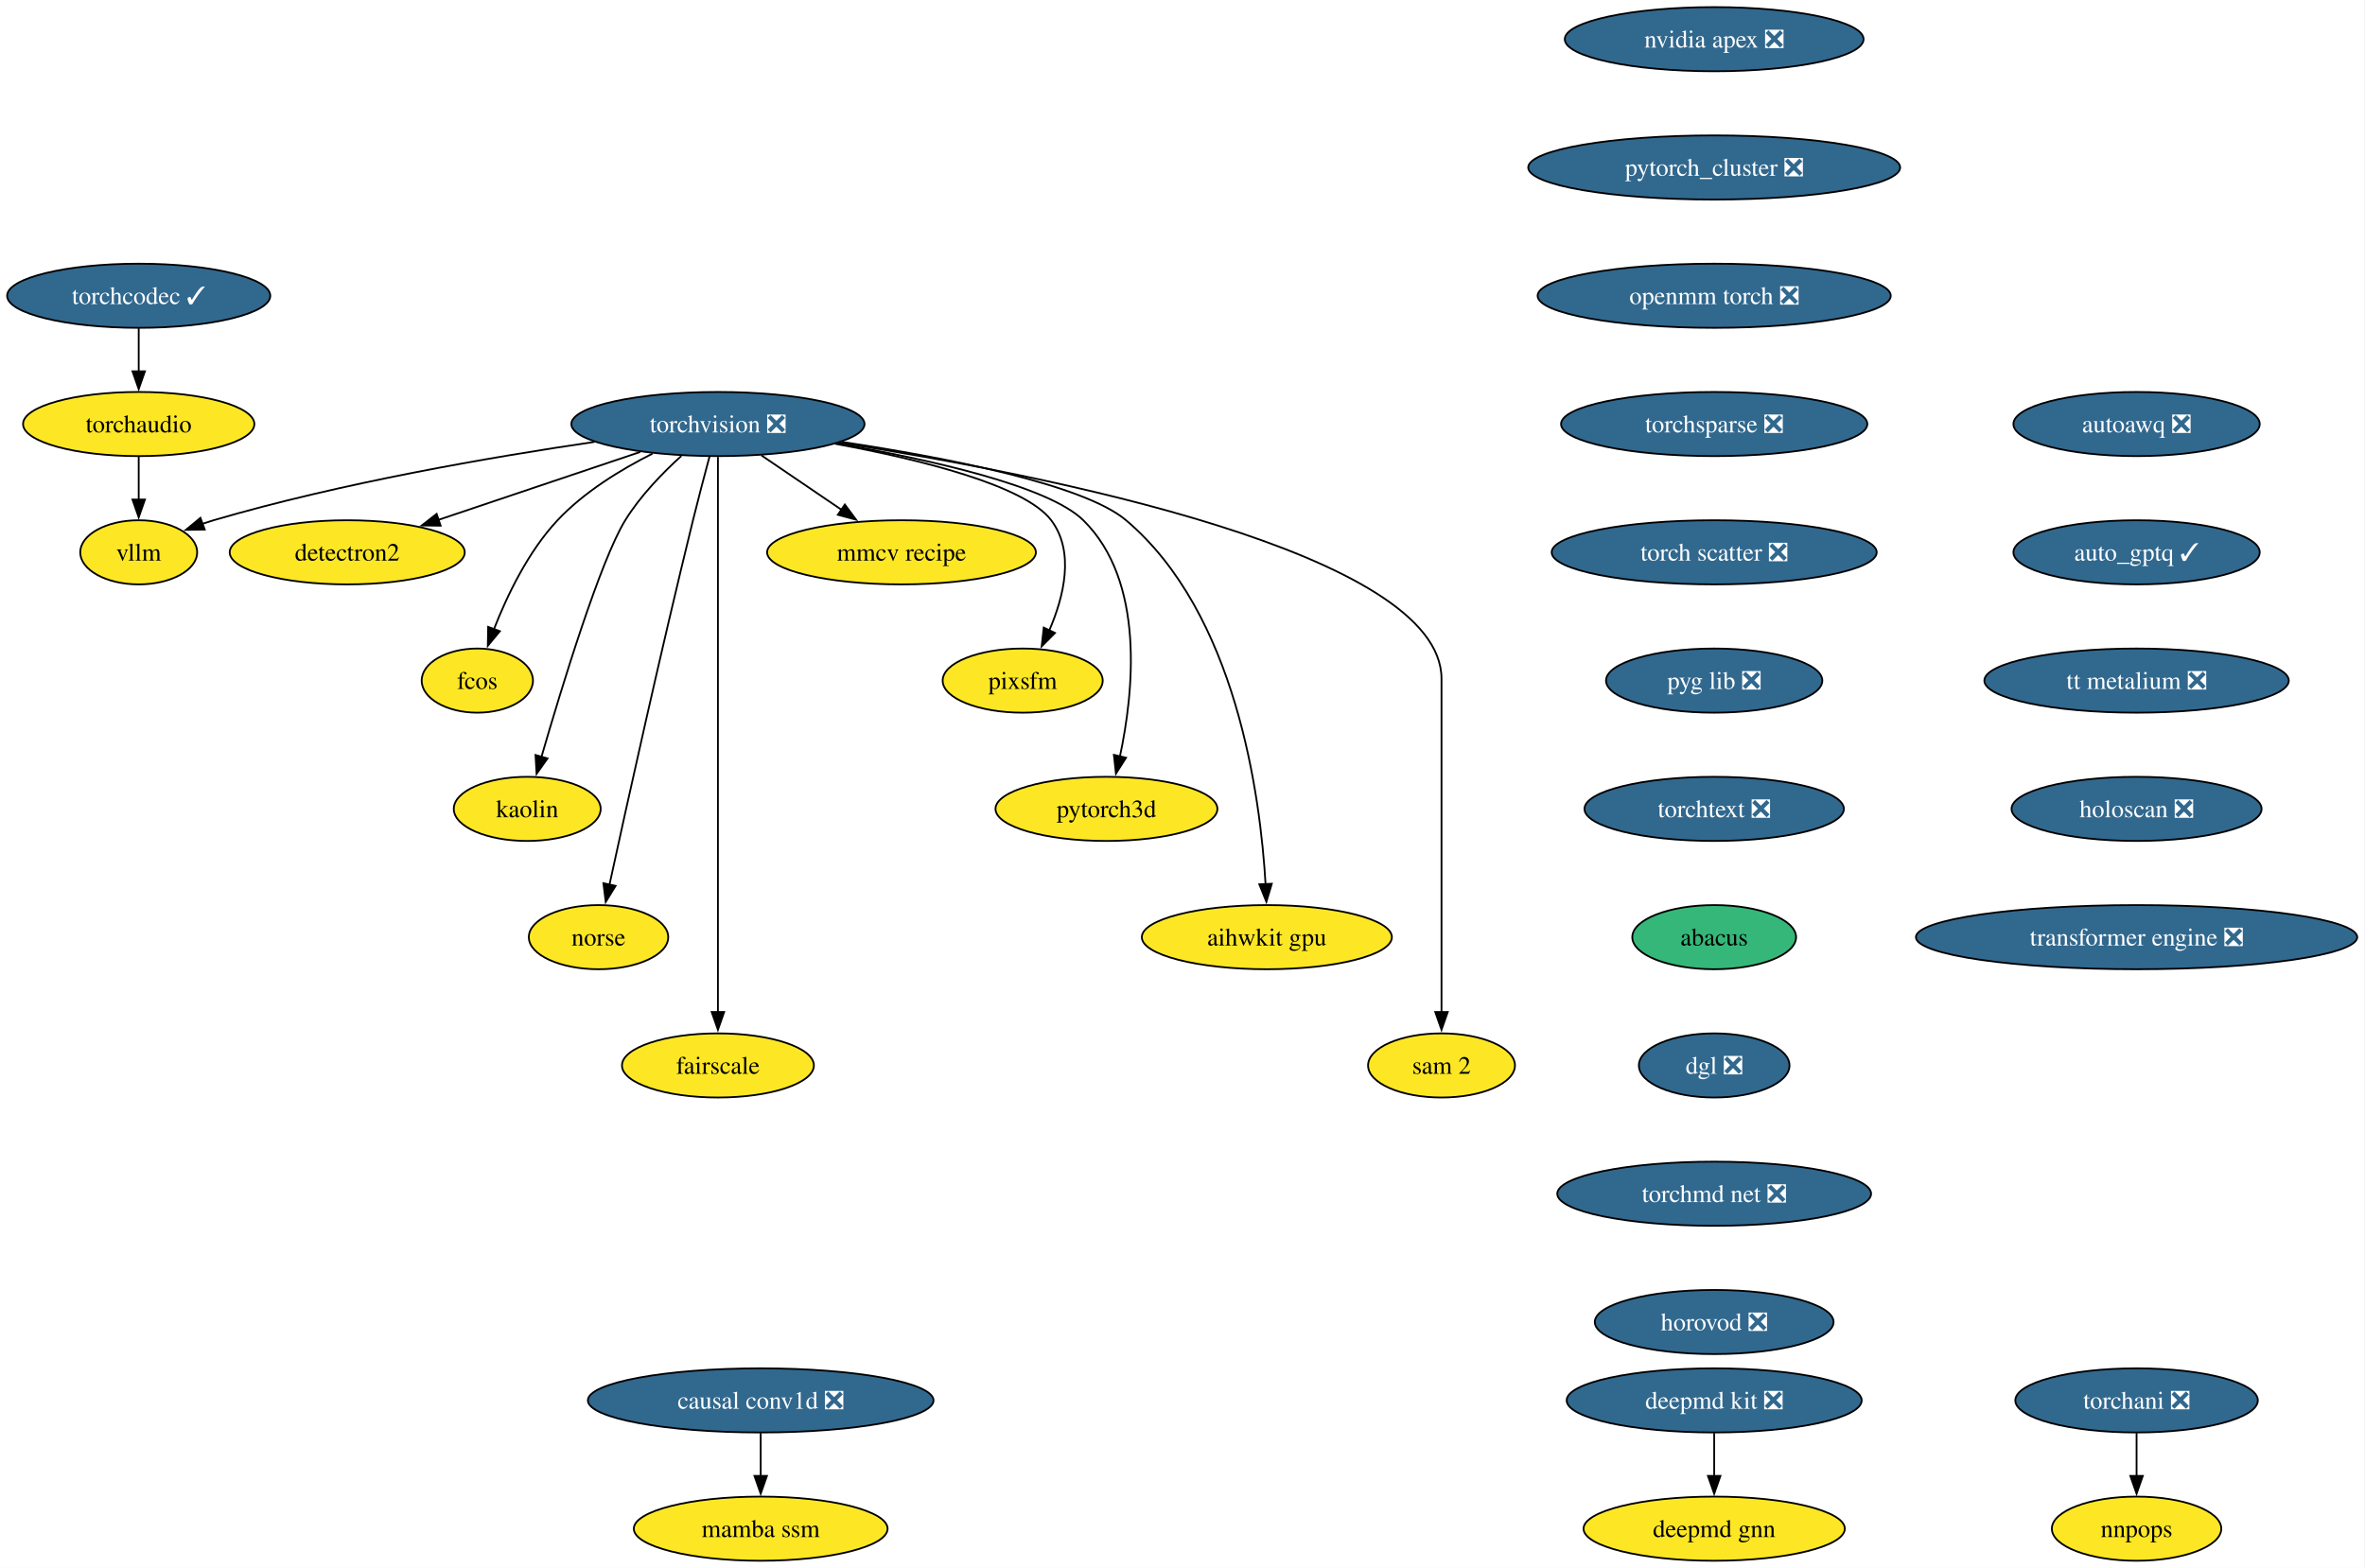
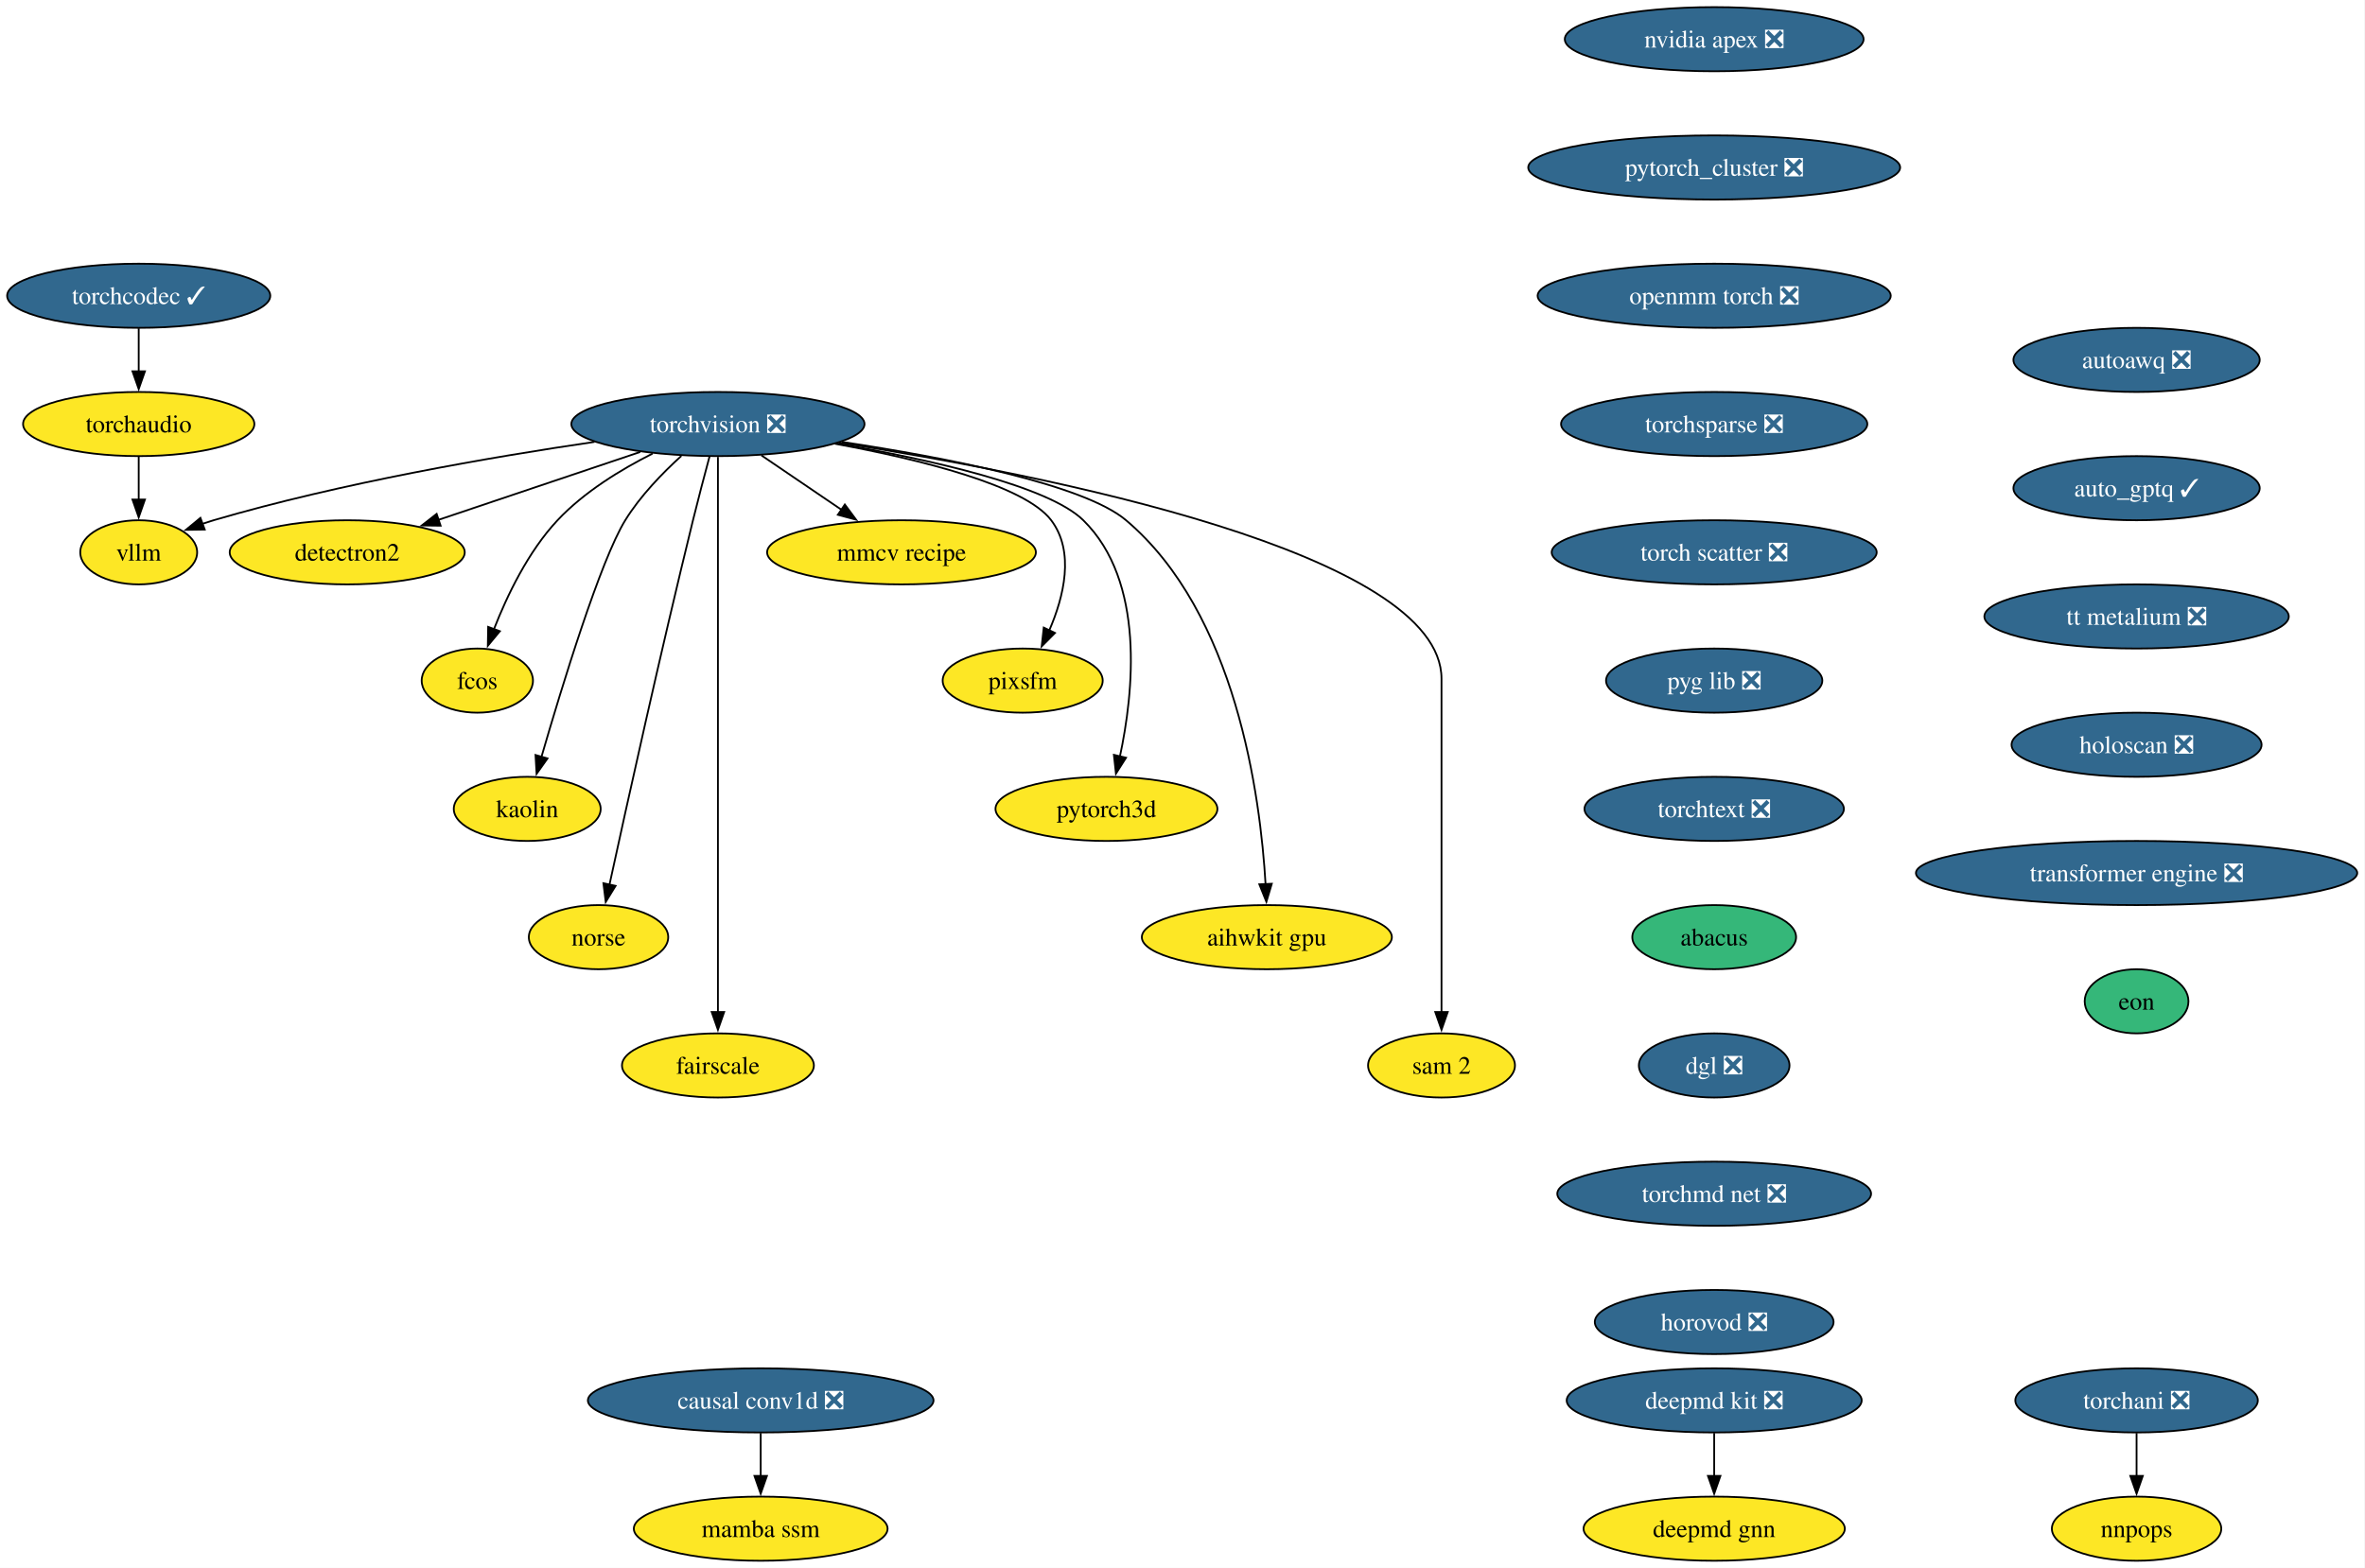
<svg xmlns="http://www.w3.org/2000/svg" xmlns:xlink="http://www.w3.org/1999/xlink" width="1327pt" height="880pt" viewBox="0.00 0.00 1327.00 880.00">
  <g id="graph0" class="graph" transform="scale(1 1) rotate(0) translate(4 876)">
    <polygon fill="white" stroke="none" points="-4,4 -4,-876 1322.64,-876 1322.64,4 -4,4" />
    <g id="node1" class="node">
      <g id="a_node1">
        <a xlink:href="https://github.com/conda-forge/torchvision-feedstock/pull/125" xlink:title="torchvision ❎">
          <ellipse fill="#31688e" stroke="black" cx="398.83" cy="-638" rx="82.25" ry="18" />
          <text xml:space="preserve" text-anchor="middle" x="398.83" y="-633.33" font-family="Times,serif" font-size="14.00" fill="white">torchvision ❎</text>
        </a>
      </g>
    </g>
    <g id="node2" class="node">
      <g id="a_node2">
        <a xlink:href="https://github.com/conda-forge/detectron2-feedstock" xlink:title="detectron2">
          <ellipse fill="#fde725" stroke="black" cx="190.83" cy="-566" rx="65.94" ry="18" />
          <text xml:space="preserve" text-anchor="middle" x="190.83" y="-561.33" font-family="Times,serif" font-size="14.00">detectron2</text>
        </a>
      </g>
    </g>
    <g id="edge1" class="edge">
      <path fill="none" stroke="black" d="M355.23,-622.33C322.23,-611.22 276.81,-595.94 242.08,-584.25" />
      <polygon fill="black" stroke="black" points="243.23,-580.94 232.64,-581.07 241,-587.58 243.23,-580.94" />
    </g>
    <g id="node3" class="node">
      <g id="a_node3">
        <a xlink:href="https://github.com/conda-forge/fcos-feedstock" xlink:title="fcos">
          <ellipse fill="#fde725" stroke="black" cx="263.83" cy="-494" rx="31.22" ry="18" />
          <text xml:space="preserve" text-anchor="middle" x="263.83" y="-489.32" font-family="Times,serif" font-size="14.00">fcos</text>
        </a>
      </g>
    </g>
    <g id="edge2" class="edge">
      <path fill="none" stroke="black" d="M362.22,-621.46C344.42,-612.51 323.72,-599.87 308.83,-584 292.37,-566.45 280.53,-541.73 273.13,-522.8" />
      <polygon fill="black" stroke="black" points="276.47,-521.73 269.72,-513.56 269.9,-524.16 276.47,-521.73" />
    </g>
    <g id="node4" class="node">
      <g id="a_node4">
        <a xlink:href="https://github.com/conda-forge/kaolin-feedstock" xlink:title="kaolin">
          <ellipse fill="#fde725" stroke="black" cx="291.83" cy="-422" rx="41.21" ry="18" />
          <text xml:space="preserve" text-anchor="middle" x="291.83" y="-417.32" font-family="Times,serif" font-size="14.00">kaolin</text>
        </a>
      </g>
    </g>
    <g id="edge3" class="edge">
      <path fill="none" stroke="black" d="M378.31,-620.11C367.68,-610.47 355.22,-597.61 346.83,-584 332.89,-561.39 311.4,-491.11 299.84,-451.28" />
      <polygon fill="black" stroke="black" points="303.21,-450.31 297.08,-441.67 296.48,-452.25 303.21,-450.31" />
    </g>
    <g id="node5" class="node">
      <g id="a_node5">
        <a xlink:href="https://github.com/conda-forge/norse-feedstock" xlink:title="norse">
          <ellipse fill="#fde725" stroke="black" cx="331.83" cy="-350" rx="39.11" ry="18" />
          <text xml:space="preserve" text-anchor="middle" x="331.83" y="-345.32" font-family="Times,serif" font-size="14.00">norse</text>
        </a>
      </g>
    </g>
    <g id="edge4" class="edge">
      <path fill="none" stroke="black" d="M394.14,-619.85C391.35,-609.49 387.78,-596.01 384.83,-584 366.78,-510.54 347.55,-423.51 337.99,-379.51" />
      <polygon fill="black" stroke="black" points="341.41,-378.8 335.87,-369.77 334.57,-380.29 341.41,-378.8" />
    </g>
    <g id="node6" class="node">
      <g id="a_node6">
        <a xlink:href="https://github.com/conda-forge/fairscale-feedstock" xlink:title="fairscale">
          <ellipse fill="#fde725" stroke="black" cx="398.83" cy="-278" rx="53.84" ry="18" />
          <text xml:space="preserve" text-anchor="middle" x="398.83" y="-273.32" font-family="Times,serif" font-size="14.00">fairscale</text>
        </a>
      </g>
    </g>
    <g id="edge5" class="edge">
      <path fill="none" stroke="black" d="M398.83,-619.51C398.83,-592.71 398.83,-539.87 398.83,-495 398.83,-495 398.83,-495 398.83,-421 398.83,-381.74 398.83,-336.38 398.83,-307.69" />
      <polygon fill="black" stroke="black" points="402.33,-308 398.83,-298 395.33,-308 402.33,-308" />
    </g>
    <g id="node7" class="node">
      <g id="a_node7">
        <a xlink:href="https://github.com/conda-forge/mmcv-recipe-feedstock" xlink:title="mmcv recipe">
          <ellipse fill="#fde725" stroke="black" cx="501.83" cy="-566" rx="75.41" ry="18" />
          <text xml:space="preserve" text-anchor="middle" x="501.83" y="-561.33" font-family="Times,serif" font-size="14.00">mmcv recipe</text>
        </a>
      </g>
    </g>
    <g id="edge6" class="edge">
      <path fill="none" stroke="black" d="M423.24,-620.41C436.71,-611.26 453.64,-599.76 468.33,-589.77" />
      <polygon fill="black" stroke="black" points="470.04,-592.84 476.35,-584.32 466.11,-587.05 470.04,-592.84" />
    </g>
    <g id="node8" class="node">
      <g id="a_node8">
        <a xlink:href="https://github.com/conda-forge/pixsfm-feedstock" xlink:title="pixsfm">
          <ellipse fill="#fde725" stroke="black" cx="569.83" cy="-494" rx="44.9" ry="18" />
          <text xml:space="preserve" text-anchor="middle" x="569.83" y="-489.32" font-family="Times,serif" font-size="14.00">pixsfm</text>
        </a>
      </g>
    </g>
    <g id="edge7" class="edge">
      <path fill="none" stroke="black" d="M464.51,-626.94C512.24,-618.13 570.98,-603.65 585.83,-584 599.19,-566.33 592.96,-541.1 584.68,-522.02" />
      <polygon fill="black" stroke="black" points="587.96,-520.75 580.49,-513.23 581.64,-523.76 587.96,-520.75" />
    </g>
    <g id="node9" class="node">
      <g id="a_node9">
        <a xlink:href="https://github.com/conda-forge/pytorch3d-feedstock" xlink:title="pytorch3d">
          <ellipse fill="#fde725" stroke="black" cx="616.83" cy="-422" rx="62.26" ry="18" />
          <text xml:space="preserve" text-anchor="middle" x="616.83" y="-417.32" font-family="Times,serif" font-size="14.00">pytorch3d</text>
        </a>
      </g>
    </g>
    <g id="edge8" class="edge">
      <path fill="none" stroke="black" d="M465.57,-627.11C517.61,-618.1 584.23,-603.26 603.83,-584 638.76,-549.69 632.09,-487.29 624.32,-451.07" />
      <polygon fill="black" stroke="black" points="627.83,-450.72 622.15,-441.78 621.01,-452.31 627.83,-450.72" />
    </g>
    <g id="node10" class="node">
      <g id="a_node10">
        <a xlink:href="https://github.com/conda-forge/aihwkit-gpu-feedstock" xlink:title="aihwkit gpu">
          <ellipse fill="#fde725" stroke="black" cx="706.83" cy="-350" rx="70.15" ry="18" />
          <text xml:space="preserve" text-anchor="middle" x="706.83" y="-345.32" font-family="Times,serif" font-size="14.00">aihwkit gpu</text>
        </a>
      </g>
    </g>
    <g id="edge9" class="edge">
      <path fill="none" stroke="black" d="M468.35,-627.99C526.6,-619.2 603.95,-604.19 627.83,-584 689.61,-531.78 703.22,-429.31 706.12,-379.51" />
      <polygon fill="black" stroke="black" points="709.6,-379.99 706.57,-369.84 702.61,-379.67 709.6,-379.99" />
    </g>
    <g id="node11" class="node">
      <g id="a_node11">
        <a xlink:href="https://github.com/conda-forge/sam-2-feedstock" xlink:title="sam 2">
          <ellipse fill="#fde725" stroke="black" cx="804.83" cy="-278" rx="41.21" ry="18" />
          <text xml:space="preserve" text-anchor="middle" x="804.83" y="-273.32" font-family="Times,serif" font-size="14.00">sam 2</text>
        </a>
      </g>
    </g>
    <g id="edge10" class="edge">
      <path fill="none" stroke="black" d="M466.79,-627.56C582.37,-609.57 804.83,-565.75 804.83,-495 804.83,-495 804.83,-495 804.83,-421 804.83,-381.74 804.83,-336.38 804.83,-307.69" />
      <polygon fill="black" stroke="black" points="808.33,-308 804.83,-298 801.33,-308 808.33,-308" />
    </g>
    <g id="node12" class="node">
      <g id="a_node12">
        <a xlink:href="https://github.com/conda-forge/vllm-feedstock" xlink:title="vllm">
          <ellipse fill="#fde725" stroke="black" cx="73.83" cy="-566" rx="32.79" ry="18" />
          <text xml:space="preserve" text-anchor="middle" x="73.83" y="-561.33" font-family="Times,serif" font-size="14.00">vllm</text>
        </a>
      </g>
    </g>
    <g id="edge11" class="edge">
      <path fill="none" stroke="black" d="M329.59,-627.98C271.73,-619.5 187.43,-604.97 115.83,-584 113.74,-583.39 111.6,-582.71 109.46,-581.98" />
      <polygon fill="black" stroke="black" points="110.88,-578.77 100.28,-578.6 108.46,-585.34 110.88,-578.77" />
    </g>
    <g id="node13" class="node">
      <g id="a_node13">
        <a xlink:href="https://github.com/conda-forge/deepmd-kit-feedstock/pull/106" xlink:title="deepmd kit ❎">
          <ellipse fill="#31688e" stroke="black" cx="957.83" cy="-90" rx="82.77" ry="18" />
          <text xml:space="preserve" text-anchor="middle" x="957.83" y="-85.33" font-family="Times,serif" font-size="14.00" fill="white">deepmd kit ❎</text>
        </a>
      </g>
    </g>
    <g id="node14" class="node">
      <g id="a_node14">
        <a xlink:href="https://github.com/conda-forge/deepmd-gnn-feedstock" xlink:title="deepmd gnn">
          <ellipse fill="#fde725" stroke="black" cx="957.83" cy="-18" rx="73.3" ry="18" />
          <text xml:space="preserve" text-anchor="middle" x="957.83" y="-13.32" font-family="Times,serif" font-size="14.00">deepmd gnn</text>
        </a>
      </g>
    </g>
    <g id="edge12" class="edge">
      <path fill="none" stroke="black" d="M957.83,-71.7C957.83,-64.41 957.83,-55.73 957.83,-47.54" />
      <polygon fill="black" stroke="black" points="961.33,-47.62 957.83,-37.62 954.33,-47.62 961.33,-47.62" />
    </g>
    <g id="node15" class="node">
      <g id="a_node15">
        <a xlink:href="https://github.com/conda-forge/nvidia-apex-feedstock/pull/61" xlink:title="nvidia apex ❎">
          <ellipse fill="#31688e" stroke="black" cx="957.83" cy="-854" rx="83.83" ry="18" />
          <text xml:space="preserve" text-anchor="middle" x="957.83" y="-849.33" font-family="Times,serif" font-size="14.00" fill="white">nvidia apex ❎</text>
        </a>
      </g>
    </g>
    <g id="node16" class="node">
      <g id="a_node16">
        <a xlink:href="https://github.com/conda-forge/pytorch_cluster-feedstock/pull/63" xlink:title="pytorch_cluster ❎">
          <ellipse fill="#31688e" stroke="black" cx="957.83" cy="-782" rx="104.35" ry="18" />
          <text xml:space="preserve" text-anchor="middle" x="957.83" y="-777.33" font-family="Times,serif" font-size="14.00" fill="white">pytorch_cluster ❎</text>
        </a>
      </g>
    </g>
    <g id="node17" class="node">
      <g id="a_node17">
        <a xlink:href="https://github.com/conda-forge/openmm-torch-feedstock/pull/63" xlink:title="openmm torch ❎">
          <ellipse fill="#31688e" stroke="black" cx="957.83" cy="-710" rx="99.08" ry="18" />
          <text xml:space="preserve" text-anchor="middle" x="957.83" y="-705.33" font-family="Times,serif" font-size="14.00" fill="white">openmm torch ❎</text>
        </a>
      </g>
    </g>
    <g id="node20" class="node">
      <g id="a_node20">
        <a xlink:href="https://github.com/conda-forge/torchsparse-feedstock/pull/42" xlink:title="torchsparse ❎">
          <ellipse fill="#31688e" stroke="black" cx="957.83" cy="-638" rx="85.93" ry="18" />
          <text xml:space="preserve" text-anchor="middle" x="957.83" y="-633.33" font-family="Times,serif" font-size="14.00" fill="white">torchsparse ❎</text>
        </a>
      </g>
    </g>
    <g id="node18" class="node">
      <g id="a_node18">
        <a xlink:href="https://github.com/conda-forge/torchani-feedstock/pull/50" xlink:title="torchani ❎">
          <ellipse fill="#31688e" stroke="black" cx="1194.83" cy="-90" rx="68.04" ry="18" />
          <text xml:space="preserve" text-anchor="middle" x="1194.83" y="-85.33" font-family="Times,serif" font-size="14.00" fill="white">torchani ❎</text>
        </a>
      </g>
    </g>
    <g id="node19" class="node">
      <g id="a_node19">
        <a xlink:href="https://github.com/conda-forge/nnpops-feedstock" xlink:title="nnpops">
          <ellipse fill="#fde725" stroke="black" cx="1194.83" cy="-18" rx="47.53" ry="18" />
          <text xml:space="preserve" text-anchor="middle" x="1194.83" y="-13.32" font-family="Times,serif" font-size="14.00">nnpops</text>
        </a>
      </g>
    </g>
    <g id="edge15" class="edge">
      <path fill="none" stroke="black" d="M1194.83,-71.7C1194.83,-64.41 1194.83,-55.73 1194.83,-47.54" />
      <polygon fill="black" stroke="black" points="1198.33,-47.62 1194.83,-37.62 1191.33,-47.62 1198.33,-47.62" />
    </g>
    <g id="node21" class="node">
      <g id="a_node21">
        <a xlink:href="https://github.com/conda-forge/torch-scatter-feedstock/pull/44" xlink:title="torch scatter ❎">
          <ellipse fill="#31688e" stroke="black" cx="957.83" cy="-566" rx="91.19" ry="18" />
          <text xml:space="preserve" text-anchor="middle" x="957.83" y="-561.33" font-family="Times,serif" font-size="14.00" fill="white">torch scatter ❎</text>
        </a>
      </g>
    </g>
    <g id="node22" class="node">
      <g id="a_node22">
        <a xlink:href="https://github.com/conda-forge/pyg-lib-feedstock/pull/40" xlink:title="pyg lib ❎">
          <ellipse fill="#31688e" stroke="black" cx="957.83" cy="-494" rx="60.68" ry="18" />
          <text xml:space="preserve" text-anchor="middle" x="957.83" y="-489.32" font-family="Times,serif" font-size="14.00" fill="white">pyg lib ❎</text>
        </a>
      </g>
    </g>
    <g id="node23" class="node">
      <g id="a_node23">
        <a xlink:href="https://github.com/conda-forge/torchtext-feedstock/pull/35" xlink:title="torchtext ❎">
          <ellipse fill="#31688e" stroke="black" cx="957.83" cy="-422" rx="72.78" ry="18" />
          <text xml:space="preserve" text-anchor="middle" x="957.83" y="-417.32" font-family="Times,serif" font-size="14.00" fill="white">torchtext ❎</text>
        </a>
      </g>
    </g>
    <g id="node24" class="node">
      <g id="a_node24">
        <a xlink:href="https://github.com/conda-forge/abacus-feedstock" xlink:title="abacus">
          <ellipse fill="#35b779" stroke="black" cx="957.83" cy="-350" rx="45.95" ry="18" />
          <text xml:space="preserve" text-anchor="middle" x="957.83" y="-345.32" font-family="Times,serif" font-size="14.00">abacus</text>
        </a>
      </g>
    </g>
    <g id="node25" class="node">
      <g id="a_node25">
        <a xlink:href="https://github.com/conda-forge/dgl-feedstock/pull/60" xlink:title="dgl ❎">
          <ellipse fill="#31688e" stroke="black" cx="957.83" cy="-278" rx="42.26" ry="18" />
          <text xml:space="preserve" text-anchor="middle" x="957.83" y="-273.32" font-family="Times,serif" font-size="14.00" fill="white">dgl ❎</text>
        </a>
      </g>
    </g>
    <g id="node26" class="node">
      <g id="a_node26">
        <a xlink:href="https://github.com/conda-forge/torchmd-net-feedstock/pull/66" xlink:title="torchmd net ❎">
          <ellipse fill="#31688e" stroke="black" cx="957.83" cy="-206" rx="88.04" ry="18" />
          <text xml:space="preserve" text-anchor="middle" x="957.83" y="-201.33" font-family="Times,serif" font-size="14.00" fill="white">torchmd net ❎</text>
        </a>
      </g>
    </g>
    <g id="node27" class="node">
      <g id="a_node27">
        <a xlink:href="https://github.com/conda-forge/horovod-feedstock/pull/29" xlink:title="horovod ❎">
          <ellipse fill="#31688e" stroke="black" cx="957.83" cy="-134" rx="66.99" ry="18" />
          <text xml:space="preserve" text-anchor="middle" x="957.83" y="-129.32" font-family="Times,serif" font-size="14.00" fill="white">horovod ❎</text>
        </a>
      </g>
    </g>
    <g id="node28" class="node">
      <g id="a_node28">
        <a xlink:href="https://github.com/conda-forge/autoawq-feedstock/pull/33" xlink:title="autoawq ❎">
-           <ellipse fill="#31688e" stroke="black" cx="1194.83" cy="-638" rx="69.1" ry="18" />
-           <text xml:space="preserve" text-anchor="middle" x="1194.83" y="-633.33" font-family="Times,serif" font-size="14.00" fill="white">autoawq ❎</text>
+           <ellipse fill="#31688e" stroke="black" cx="1194.83" cy="-674" rx="69.1" ry="18" />
+           <text xml:space="preserve" text-anchor="middle" x="1194.83" y="-669.33" font-family="Times,serif" font-size="14.00" fill="white">autoawq ❎</text>
        </a>
      </g>
    </g>
    <g id="node29" class="node">
      <g id="a_node29">
        <a xlink:href="https://github.com/conda-forge/auto_gptq-feedstock/pull/18" xlink:title="auto_gptq ✓">
-           <ellipse fill="#31688e" stroke="black" cx="1194.83" cy="-566" rx="69.1" ry="18" />
-           <text xml:space="preserve" text-anchor="middle" x="1194.83" y="-561.33" font-family="Times,serif" font-size="14.00" fill="white">auto_gptq ✓</text>
+           <ellipse fill="#31688e" stroke="black" cx="1194.83" cy="-602" rx="69.1" ry="18" />
+           <text xml:space="preserve" text-anchor="middle" x="1194.83" y="-597.33" font-family="Times,serif" font-size="14.00" fill="white">auto_gptq ✓</text>
        </a>
      </g>
    </g>
    <g id="node30" class="node">
      <g id="a_node30">
        <a xlink:href="https://github.com/conda-forge/tt-metalium-feedstock/pull/15" xlink:title="tt metalium ❎">
-           <ellipse fill="#31688e" stroke="black" cx="1194.83" cy="-494" rx="85.41" ry="18" />
-           <text xml:space="preserve" text-anchor="middle" x="1194.83" y="-489.32" font-family="Times,serif" font-size="14.00" fill="white">tt metalium ❎</text>
+           <ellipse fill="#31688e" stroke="black" cx="1194.83" cy="-530" rx="85.41" ry="18" />
+           <text xml:space="preserve" text-anchor="middle" x="1194.83" y="-525.33" font-family="Times,serif" font-size="14.00" fill="white">tt metalium ❎</text>
        </a>
      </g>
    </g>
    <g id="node32" class="node">
      <g id="a_node32">
        <a xlink:href="https://github.com/conda-forge/holoscan-feedstock/pull/14" xlink:title="holoscan ❎">
-           <ellipse fill="#31688e" stroke="black" cx="1194.83" cy="-422" rx="70.15" ry="18" />
-           <text xml:space="preserve" text-anchor="middle" x="1194.83" y="-417.32" font-family="Times,serif" font-size="14.00" fill="white">holoscan ❎</text>
+           <ellipse fill="#31688e" stroke="black" cx="1194.83" cy="-458" rx="70.15" ry="18" />
+           <text xml:space="preserve" text-anchor="middle" x="1194.83" y="-453.32" font-family="Times,serif" font-size="14.00" fill="white">holoscan ❎</text>
        </a>
      </g>
    </g>
    <g id="node31" class="node">
      <g id="a_node31">
        <a xlink:href="https://github.com/conda-forge/torchaudio-feedstock" xlink:title="torchaudio">
          <ellipse fill="#fde725" stroke="black" cx="73.83" cy="-638" rx="64.89" ry="18" />
          <text xml:space="preserve" text-anchor="middle" x="73.83" y="-633.33" font-family="Times,serif" font-size="14.00">torchaudio</text>
        </a>
      </g>
    </g>
    <g id="edge26" class="edge">
      <path fill="none" stroke="black" d="M73.83,-619.7C73.83,-612.41 73.83,-603.73 73.83,-595.54" />
      <polygon fill="black" stroke="black" points="77.33,-595.62 73.83,-585.62 70.33,-595.62 77.33,-595.62" />
    </g>
    <g id="node33" class="node">
      <g id="a_node33">
        <a xlink:href="https://github.com/conda-forge/transformer-engine-feedstock/pull/18" xlink:title="transformer engine ❎">
-           <ellipse fill="#31688e" stroke="black" cx="1194.83" cy="-350" rx="123.81" ry="18" />
-           <text xml:space="preserve" text-anchor="middle" x="1194.83" y="-345.32" font-family="Times,serif" font-size="14.00" fill="white">transformer engine ❎</text>
+           <ellipse fill="#31688e" stroke="black" cx="1194.83" cy="-386" rx="123.81" ry="18" />
+           <text xml:space="preserve" text-anchor="middle" x="1194.83" y="-381.32" font-family="Times,serif" font-size="14.00" fill="white">transformer engine ❎</text>
+         </a>
+       </g>
+     </g>
+     <g id="node35" class="node">
+       <g id="a_node35">
+         <a xlink:href="https://github.com/conda-forge/eon-feedstock" xlink:title="eon">
+           <ellipse fill="#35b779" stroke="black" cx="1194.83" cy="-314" rx="29.11" ry="18" />
+           <text xml:space="preserve" text-anchor="middle" x="1194.83" y="-309.32" font-family="Times,serif" font-size="14.00">eon</text>
        </a>
      </g>
    </g>
    <g id="node34" class="node">
      <g id="a_node34">
        <a xlink:href="https://github.com/conda-forge/torchcodec-feedstock/pull/35" xlink:title="torchcodec ✓">
          <ellipse fill="#31688e" stroke="black" cx="73.83" cy="-710" rx="73.83" ry="18" />
          <text xml:space="preserve" text-anchor="middle" x="73.83" y="-705.33" font-family="Times,serif" font-size="14.00" fill="white">torchcodec ✓</text>
        </a>
      </g>
    </g>
    <g id="edge29" class="edge">
      <path fill="none" stroke="black" d="M73.83,-691.7C73.83,-684.41 73.83,-675.73 73.83,-667.54" />
      <polygon fill="black" stroke="black" points="77.33,-667.62 73.83,-657.62 70.33,-667.62 77.33,-667.62" />
    </g>
-     <g id="node35" class="node">
-       <g id="a_node35">
+     <g id="node36" class="node">
+       <g id="a_node36">
        <a xlink:href="https://github.com/conda-forge/causal-conv1d-feedstock/pull/20" xlink:title="causal conv1d ❎">
          <ellipse fill="#31688e" stroke="black" cx="422.83" cy="-90" rx="96.98" ry="18" />
          <text xml:space="preserve" text-anchor="middle" x="422.83" y="-85.33" font-family="Times,serif" font-size="14.00" fill="white">causal conv1d ❎</text>
        </a>
      </g>
    </g>
-     <g id="node36" class="node">
-       <g id="a_node36">
+     <g id="node37" class="node">
+       <g id="a_node37">
        <a xlink:href="https://github.com/conda-forge/mamba-ssm-feedstock" xlink:title="mamba ssm">
          <ellipse fill="#fde725" stroke="black" cx="422.83" cy="-18" rx="71.2" ry="18" />
          <text xml:space="preserve" text-anchor="middle" x="422.83" y="-13.32" font-family="Times,serif" font-size="14.00">mamba ssm</text>
        </a>
      </g>
    </g>
-     <g id="edge30" class="edge">
+     <g id="edge31" class="edge">
      <path fill="none" stroke="black" d="M422.83,-71.7C422.83,-64.41 422.83,-55.73 422.83,-47.54" />
      <polygon fill="black" stroke="black" points="426.33,-47.62 422.83,-37.62 419.33,-47.62 426.33,-47.62" />
    </g>
  </g>
</svg>
